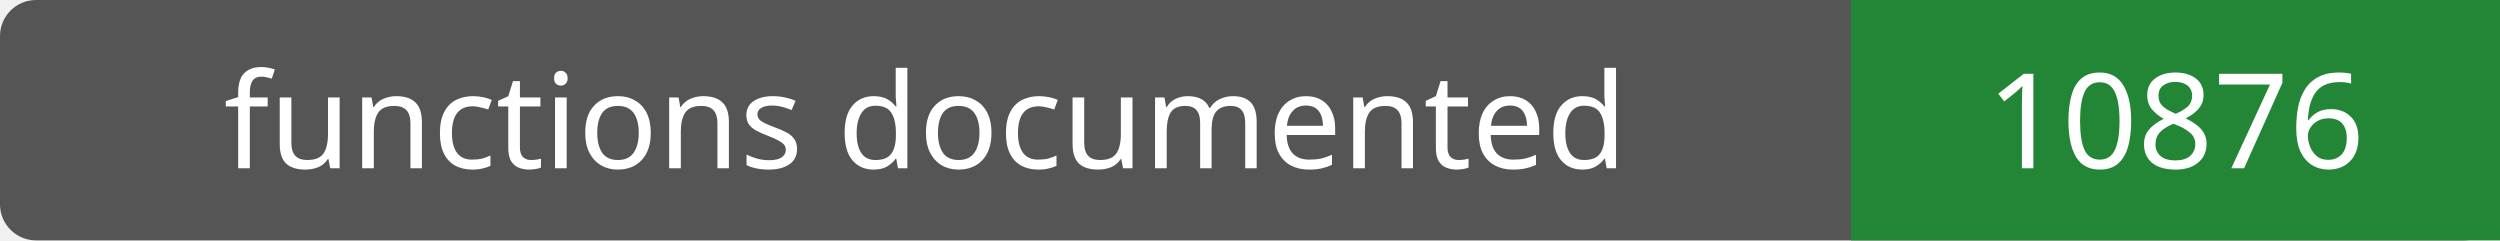
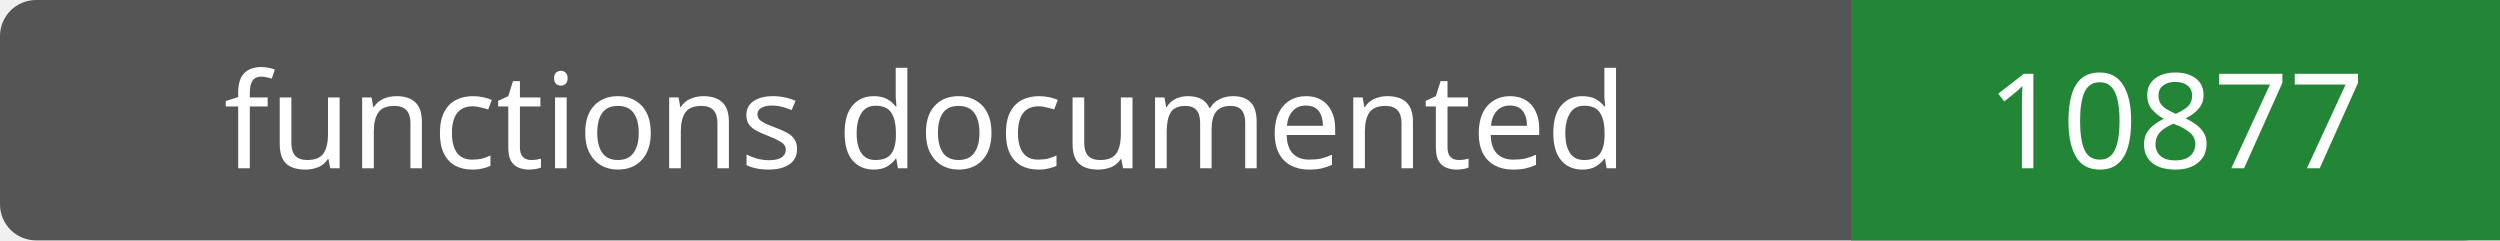
- <svg xmlns="http://www.w3.org/2000/svg" width="208" height="20" role="img" aria-label="functions documented: 10876">
+ <svg xmlns="http://www.w3.org/2000/svg" width="208" height="20" role="img" aria-label="functions documented: 10877">
  <rect width="208" height="20" rx="3" fill="#555" />
  <path fill="#238636" d="M154 0h54v20H154z" />
  <g fill="#fff" text-anchor="middle" font-family="Verdana,sans-serif" font-size="11">
    <text x="77.0" y="14">functions documented</text>
-     <text x="181.0" y="14">10876</text>
+     <text x="181.0" y="14">10877</text>
  </g>
</svg>
